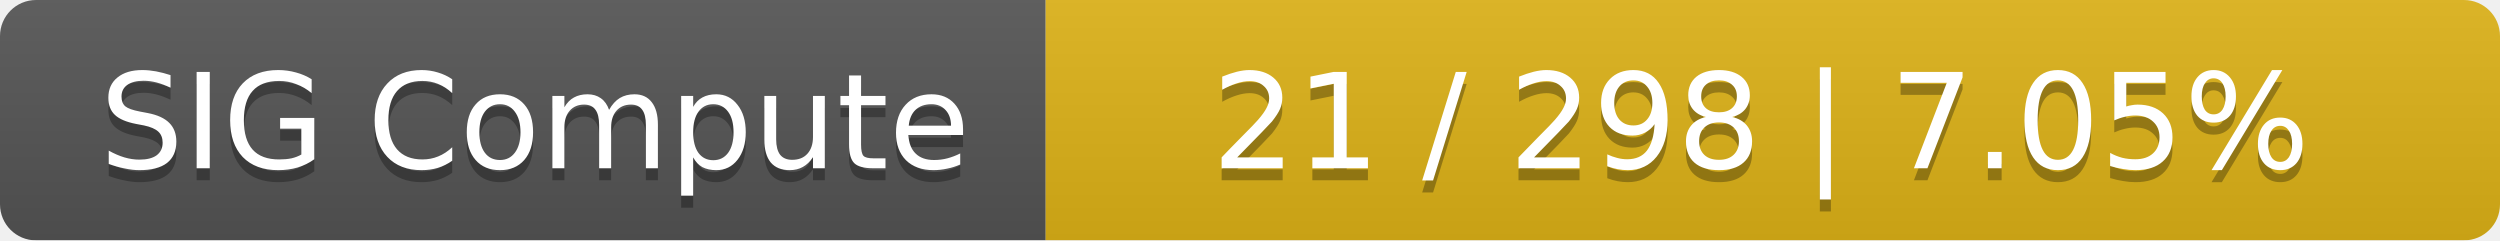
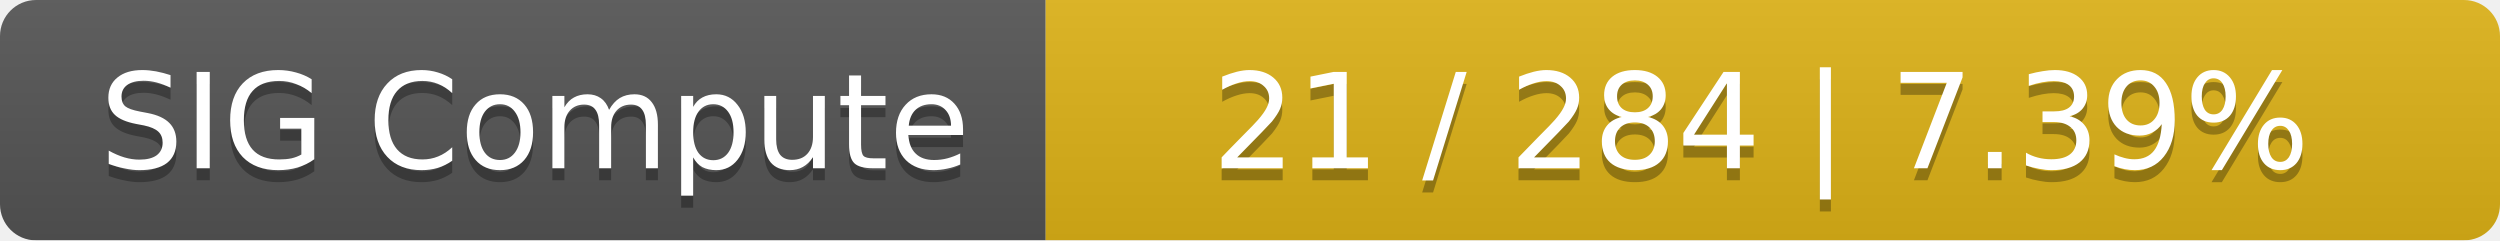
<svg xmlns="http://www.w3.org/2000/svg" width="208" height="20">
  <linearGradient id="smooth" x2="0" y2="100%">
    <stop offset="0" stop-color="#bbb" stop-opacity=".1" />
    <stop offset="1" stop-opacity=".1" />
  </linearGradient>
  <mask id="round">
    <rect width="208" height="20" rx="3" fill="#fff" />
  </mask>
  <g mask="url(#round)">
    <rect width="87" height="20" fill="#555" />
    <rect x="87" width="121" height="20" fill="#dfb317" />
    <rect width="208" height="20" fill="url(#smooth)" />
  </g>
  <g fill="#fff" text-anchor="middle" font-family="DejaVu Sans,Verdana,Geneva,sans-serif" font-size="11">
    <text x="44.5" y="15" fill="#010101" fill-opacity=".3">SIG Compute</text>
    <text x="44.5" y="14">SIG Compute</text>
-     <text x="146.5" y="15" fill="#010101" fill-opacity=".3">21 / 298    |    7.05%</text>
-     <text x="146.5" y="14">21 / 298    |    7.05%</text>
+     <text x="146.5" y="15" fill="#010101" fill-opacity=".3">21 / 284    |    7.39%</text>
+     <text x="146.5" y="14">21 / 284    |    7.39%</text>
  </g>
</svg>
